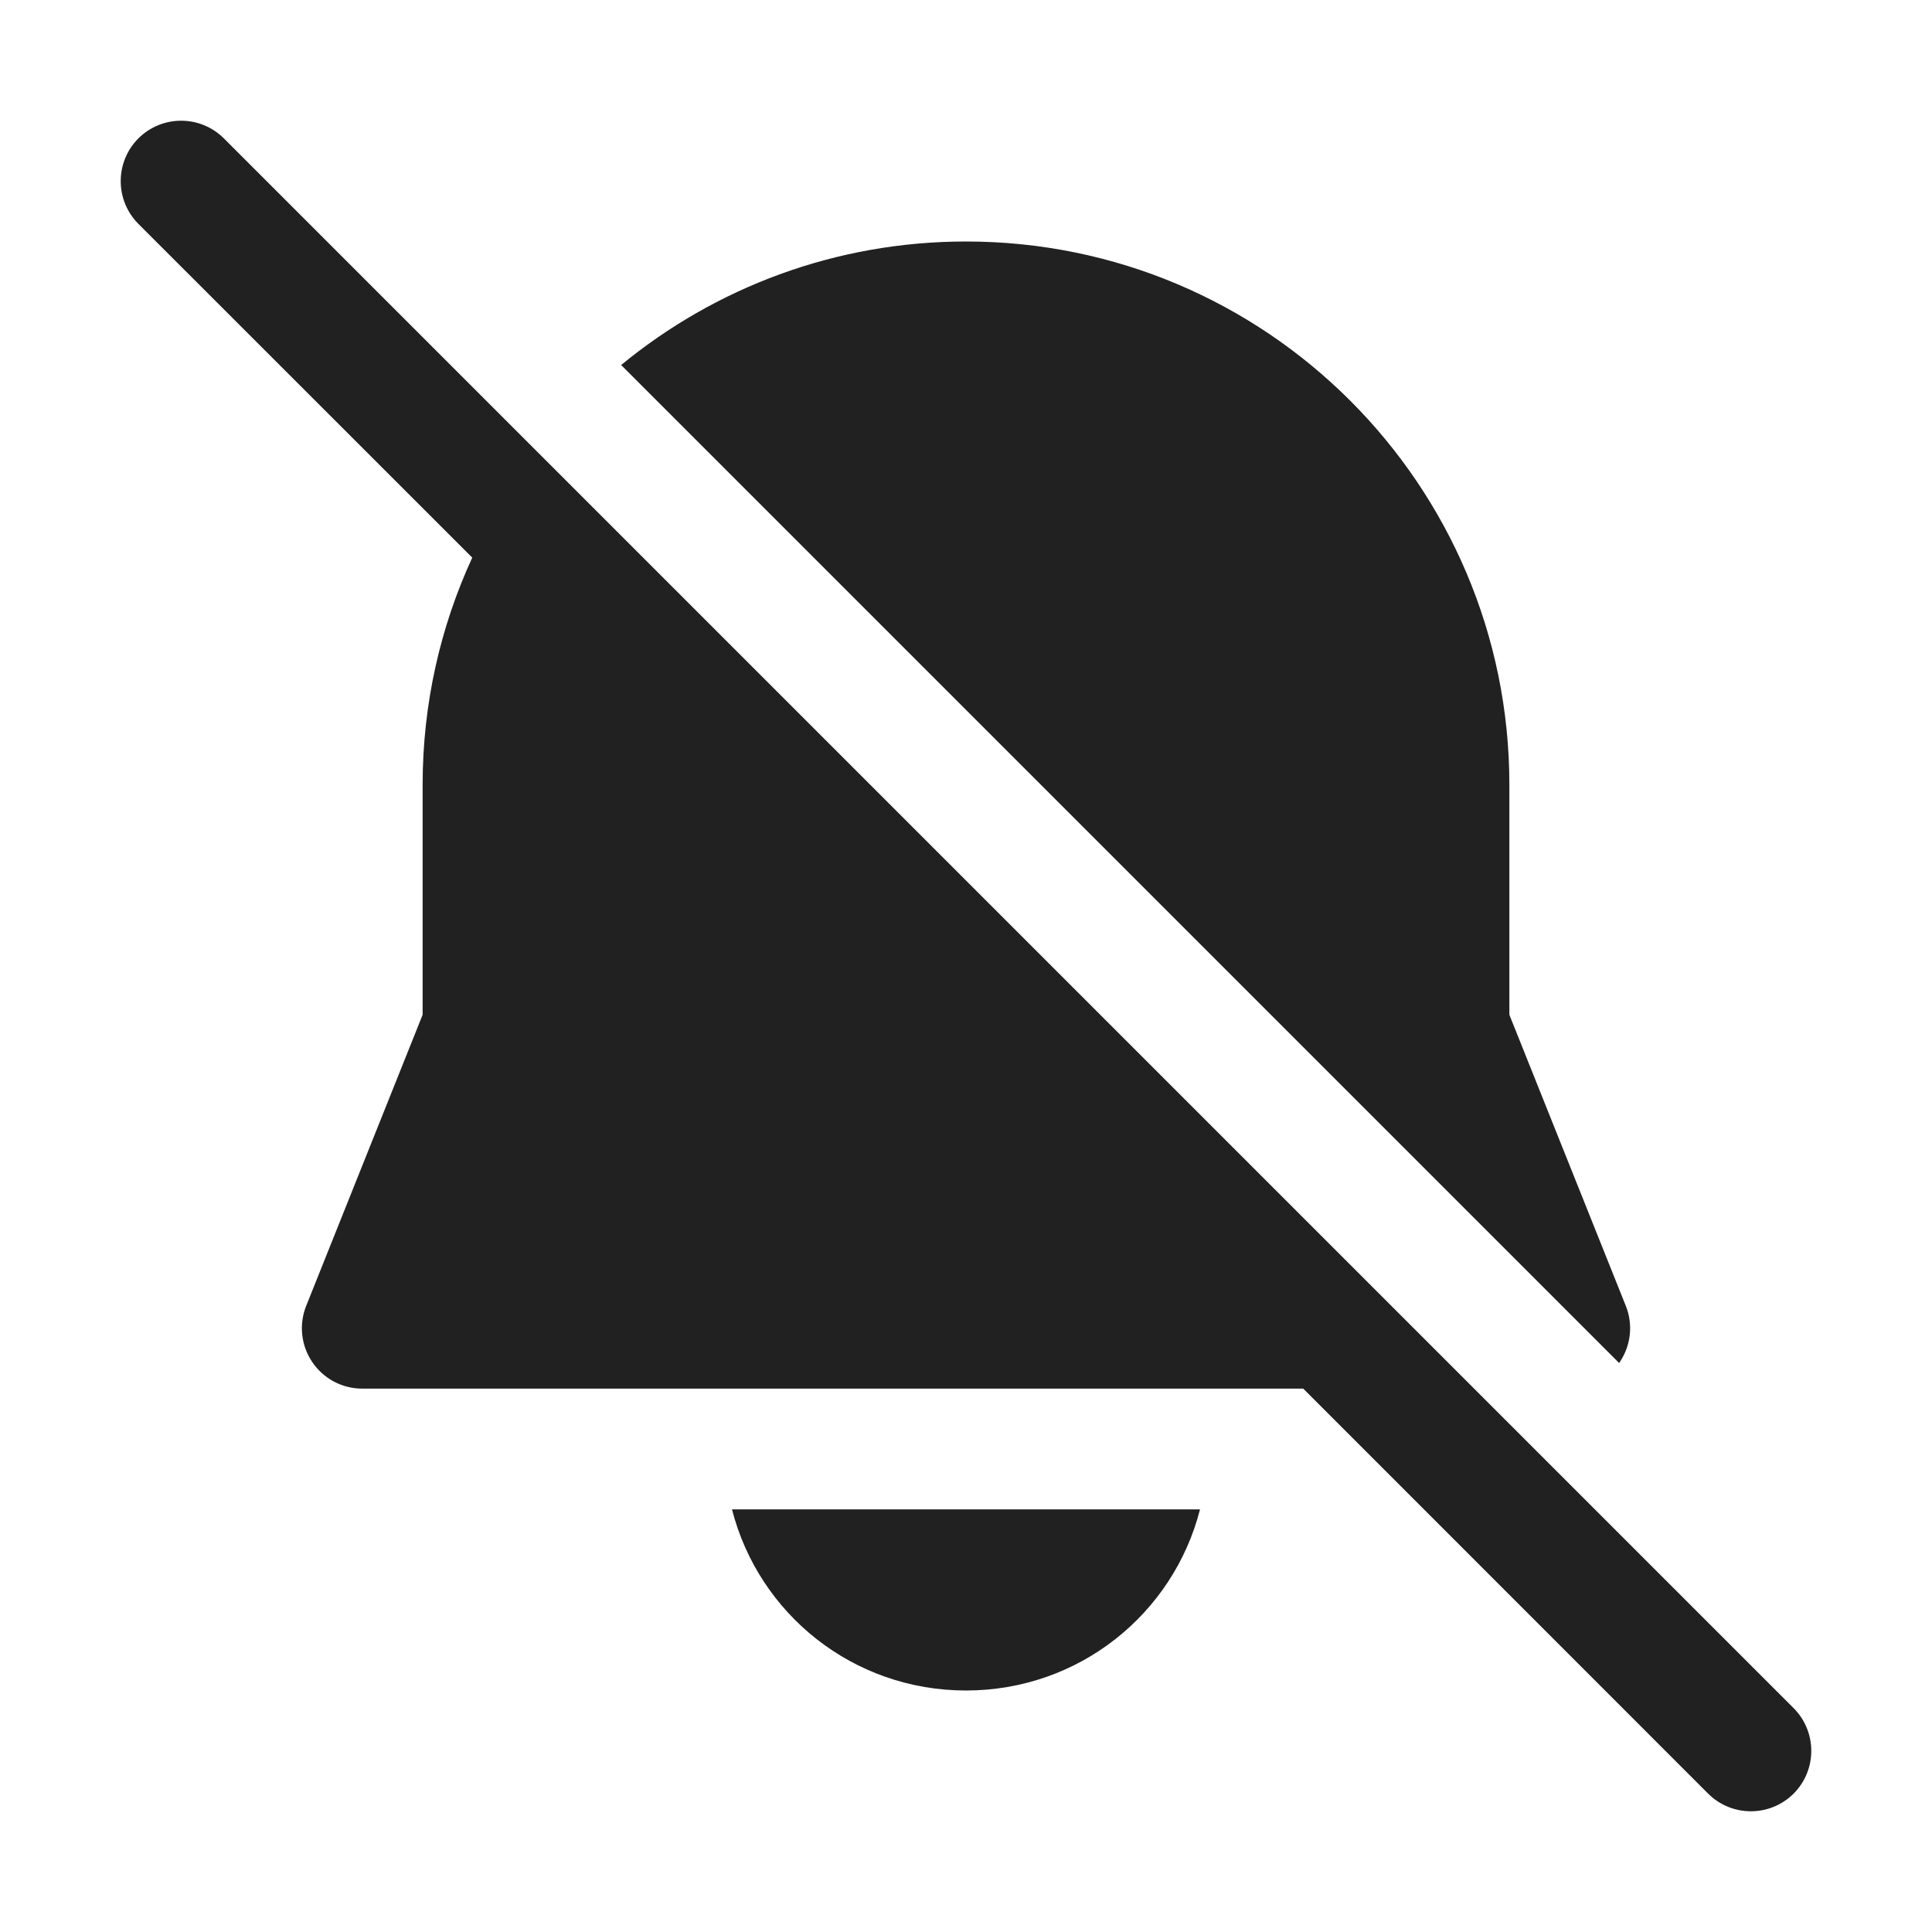
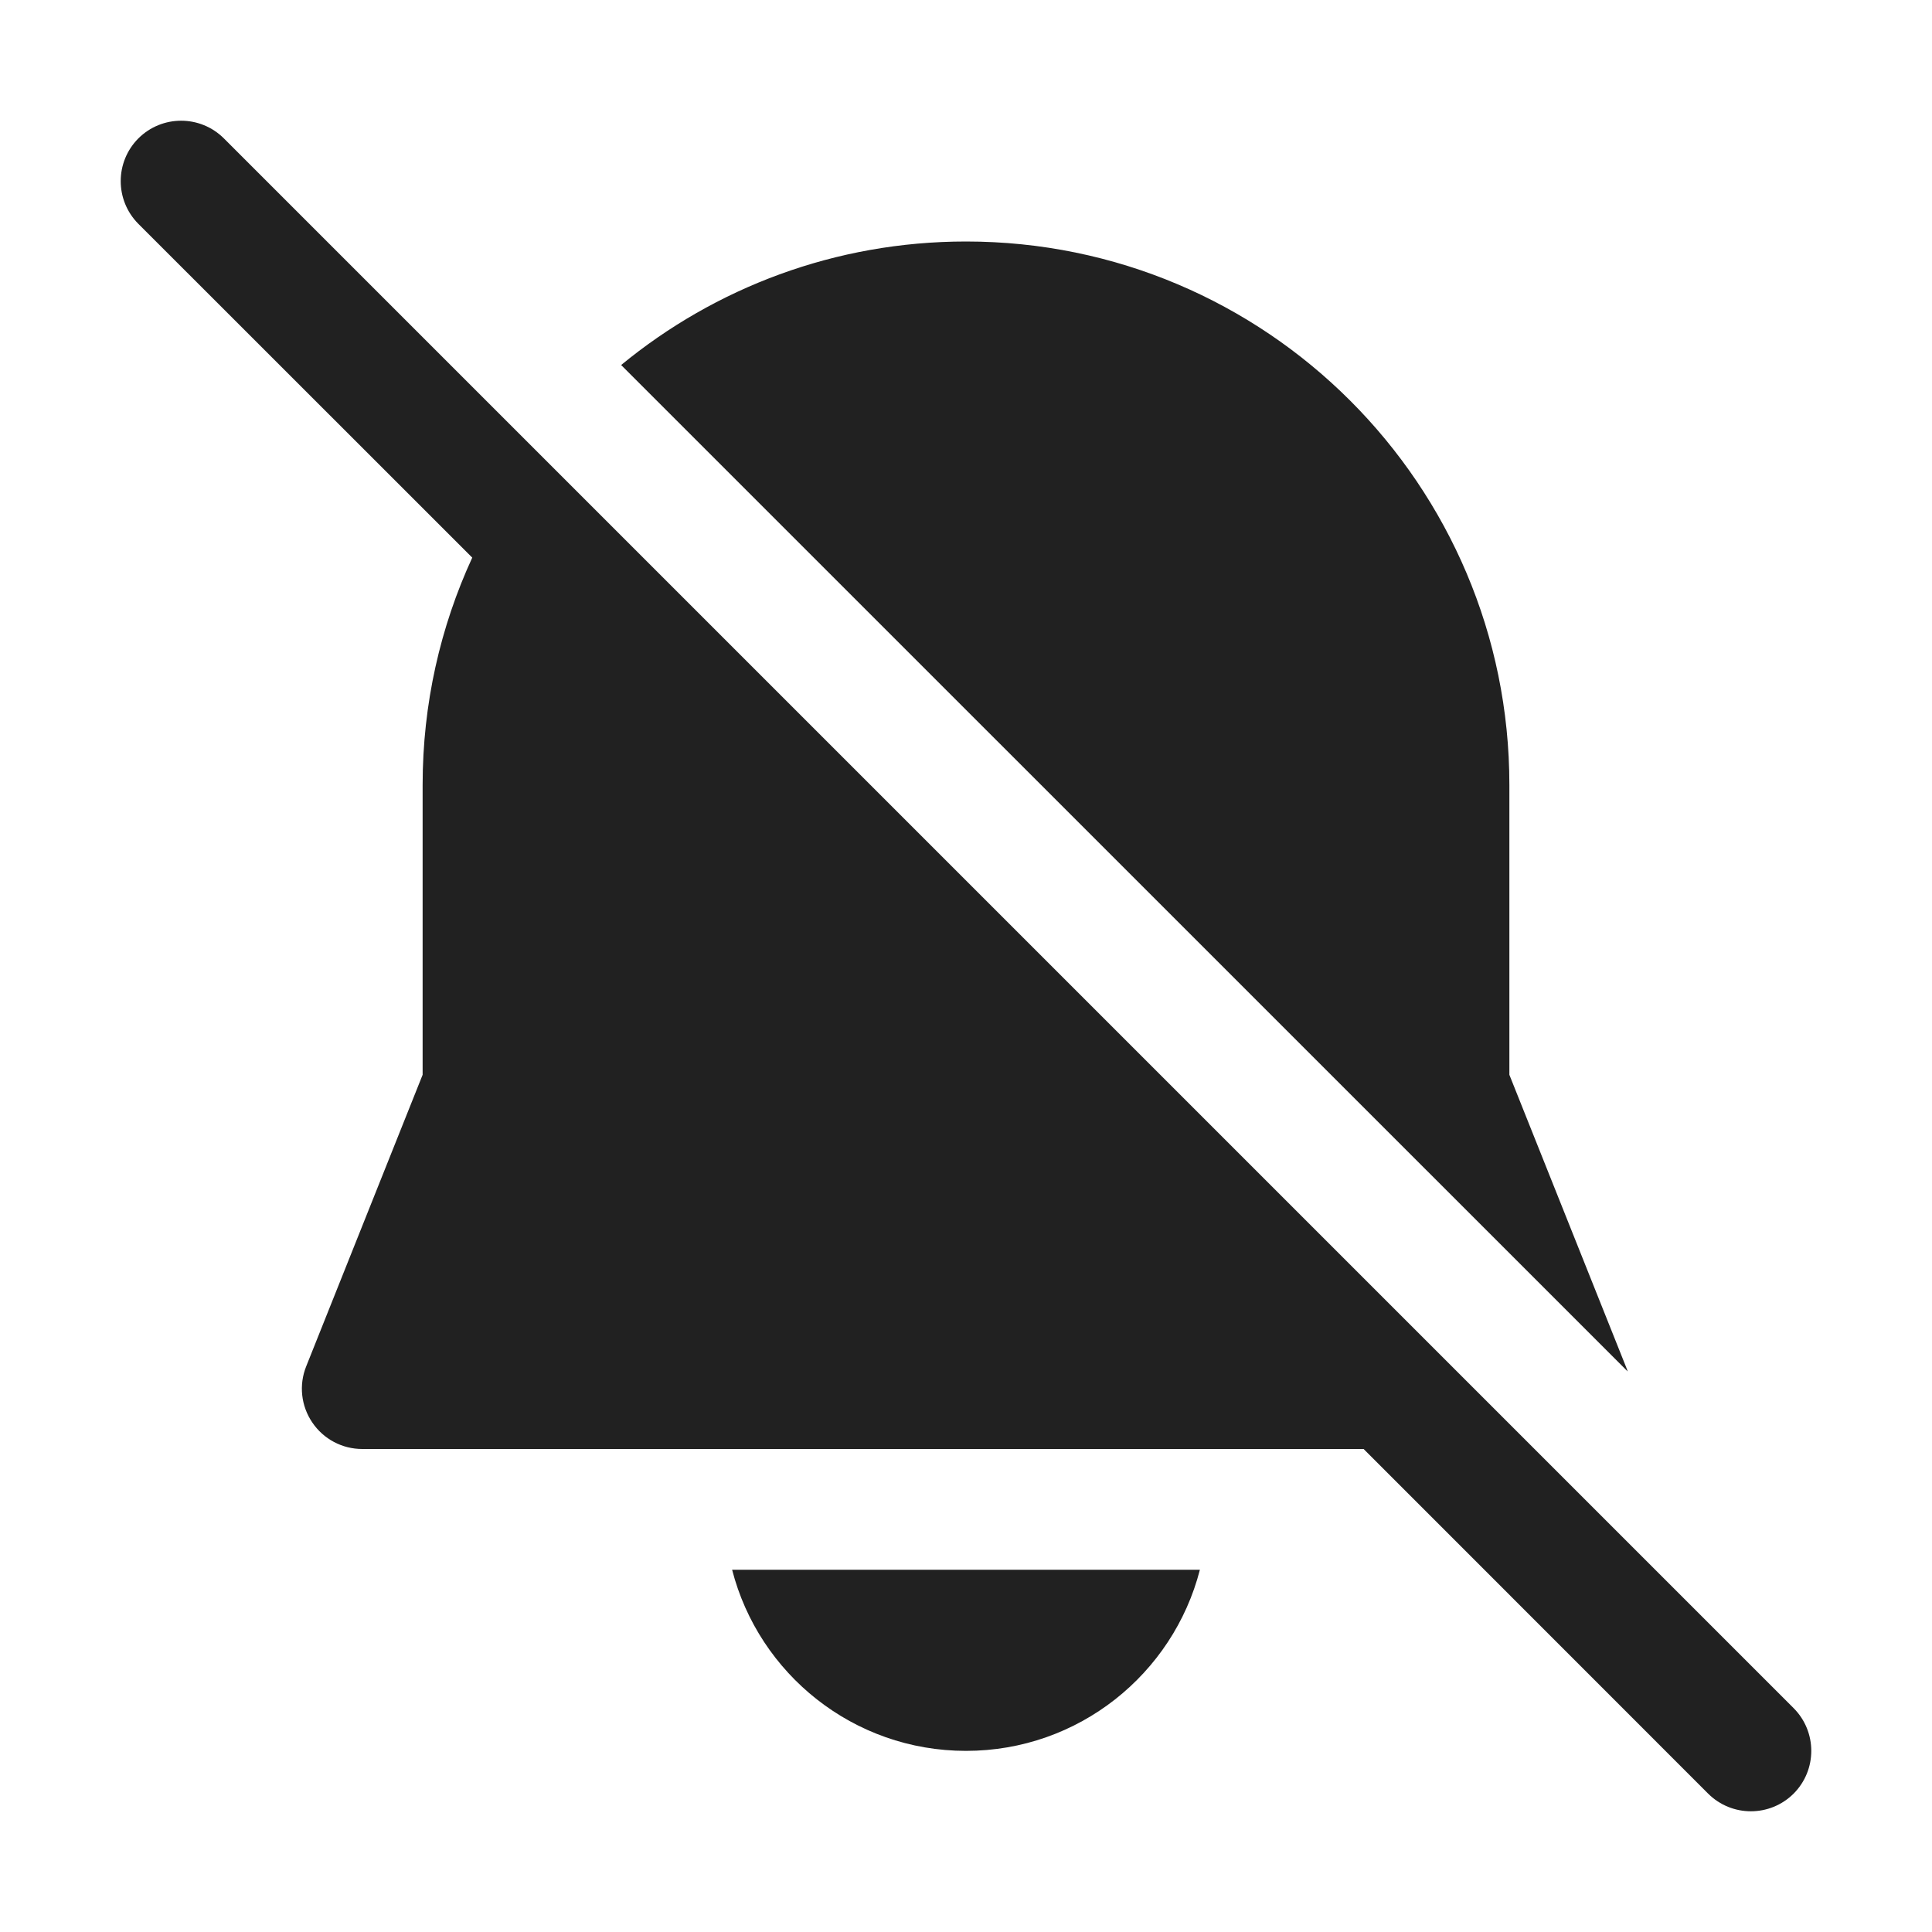
<svg xmlns="http://www.w3.org/2000/svg" width="16" height="16" viewBox="0 0 16 16" fill="none">
-   <path d="M10.793 11.5L14.146 14.854C14.342 15.049 14.658 15.049 14.854 14.854C15.049 14.658 15.049 14.342 14.854 14.146L1.854 1.146C1.658 0.951 1.342 0.951 1.146 1.146C0.951 1.342 0.951 1.658 1.146 1.854L3.911 4.618C3.647 5.191 3.5 5.828 3.5 6.5V8.404L2.536 10.814C2.474 10.968 2.493 11.143 2.586 11.28C2.679 11.418 2.834 11.5 3 11.5H10.793ZM13.409 11.288L13.414 11.28C13.507 11.143 13.526 10.968 13.464 10.814L12.5 8.404V6.5C12.5 4.015 10.485 2 8 2C6.916 2 5.921 2.384 5.144 3.023L13.409 11.288ZM6.062 12.5C6.283 13.365 7.064 14 8 14C8.936 14 9.717 13.365 9.938 12.5H6.062Z" fill="#212121" />
+   <path d="M11.293 12L14.146 14.854C14.342 15.049 14.658 15.049 14.854 14.854C15.049 14.658 15.049 14.342 14.854 14.146L1.854 1.146C1.658 0.951 1.342 0.951 1.146 1.146C0.951 1.342 0.951 1.658 1.146 1.854L3.911 4.618C3.647 5.191 3.5 5.828 3.5 6.5V8.901L2.536 11.315C2.474 11.469 2.493 11.643 2.586 11.78C2.679 11.918 2.834 12 3 12H11.293ZM13.464 11.315C13.47 11.329 13.475 11.344 13.48 11.358L5.144 3.023C5.921 2.384 6.916 2 8 2C10.485 2 12.5 4.015 12.5 6.5V8.901L13.464 11.315ZM8 14.5C7.068 14.5 6.285 13.863 6.063 13H9.937C9.715 13.863 8.932 14.5 8 14.5Z" fill="#212121" />
</svg>
